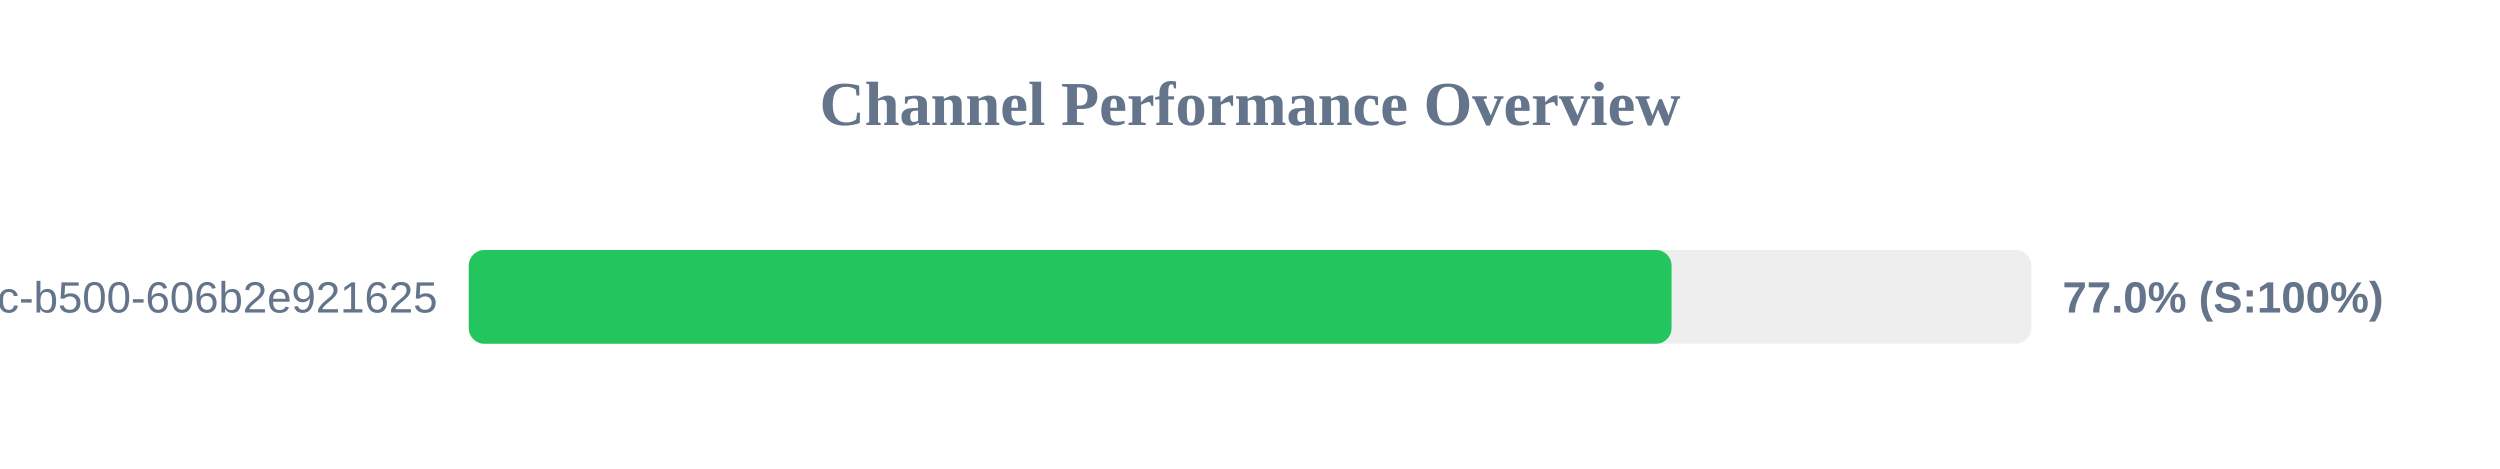
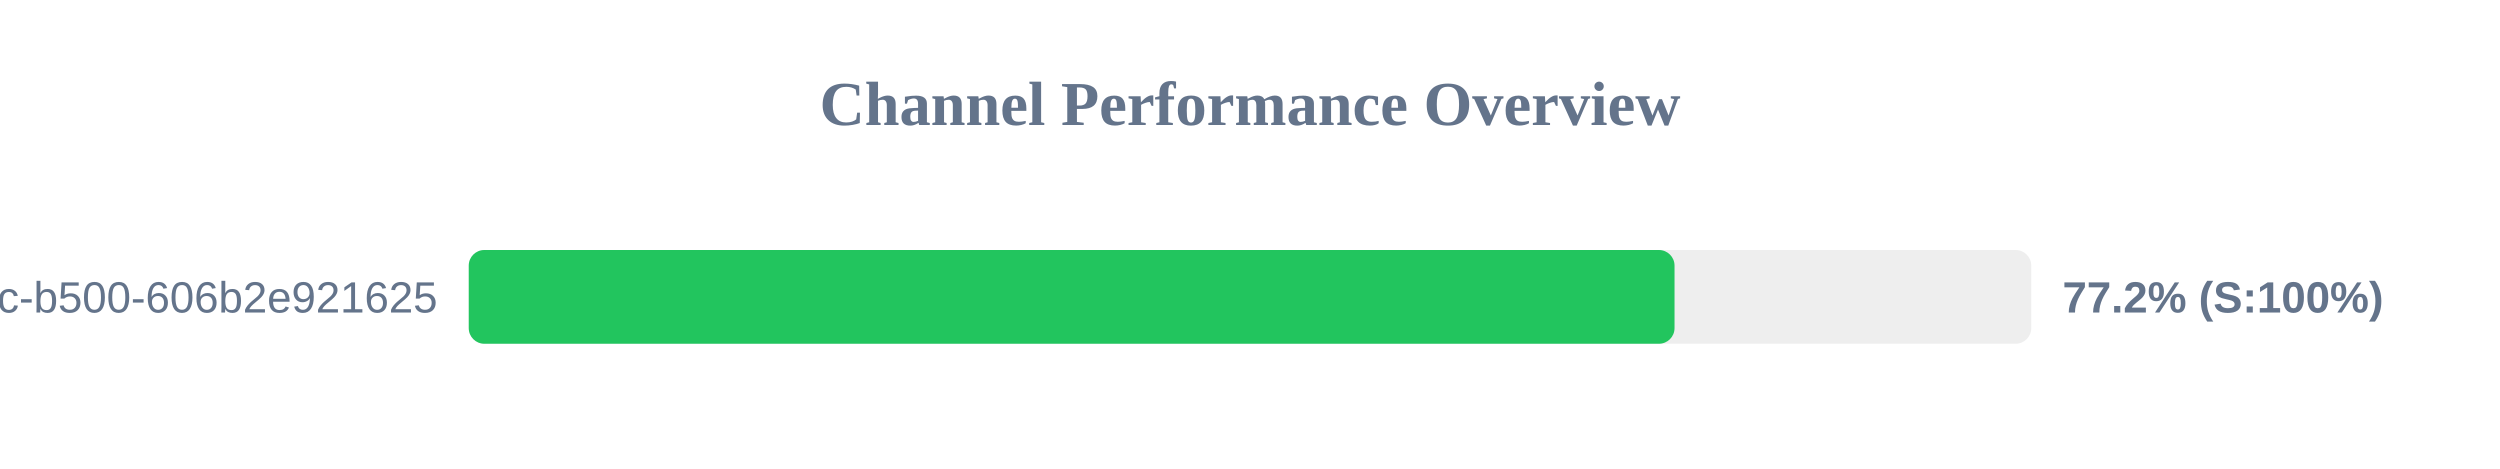
<svg xmlns="http://www.w3.org/2000/svg" width="800" height="150" version="1.1">
  <style>
        .row { font: 14px Arial; fill: #64748b; }
        .score { font: bold 14px Arial; fill: #64748b; }
    </style>
  <text x="400" y="40" text-anchor="middle" font-size="20px" font-weight="bold" fill="#64748b">Channel Performance Overview</text>
  <rect x="150" y="80" width="500" height="30" fill="#eee" rx="5" />
-   <rect x="150" y="80" width="384.9" height="30" fill="#22c55e" rx="5" />
+   <rect x="150" y="80" width="385.85" height="30" fill="#22c55e" rx="5" />
  <text x="140" y="100" text-anchor="end" class="row">?uuid=f901861b-6491-450c-b500-606b2e921625</text>
-   <text x="660" y="100" text-anchor="start" class="score">77.0% (S:100%)</text>
+   <text x="660" y="100" text-anchor="start" class="score">77.2% (S:100%)</text>
</svg>
